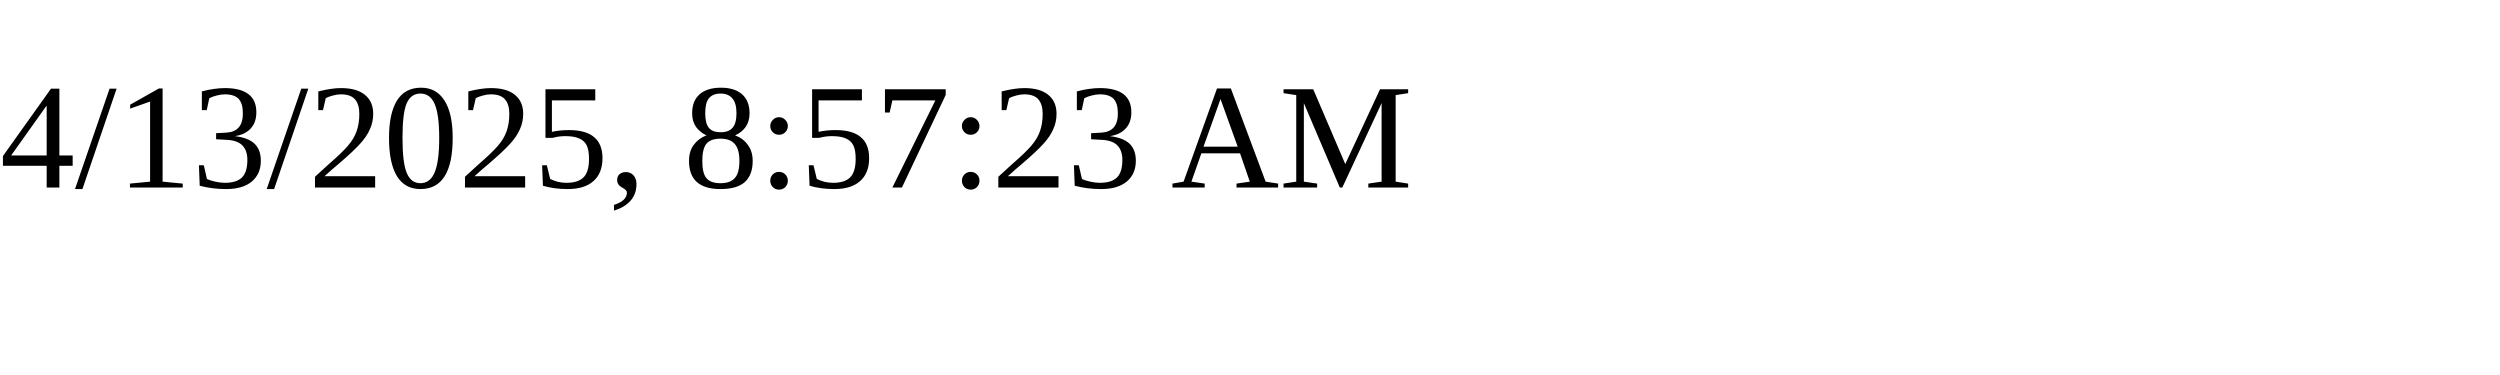
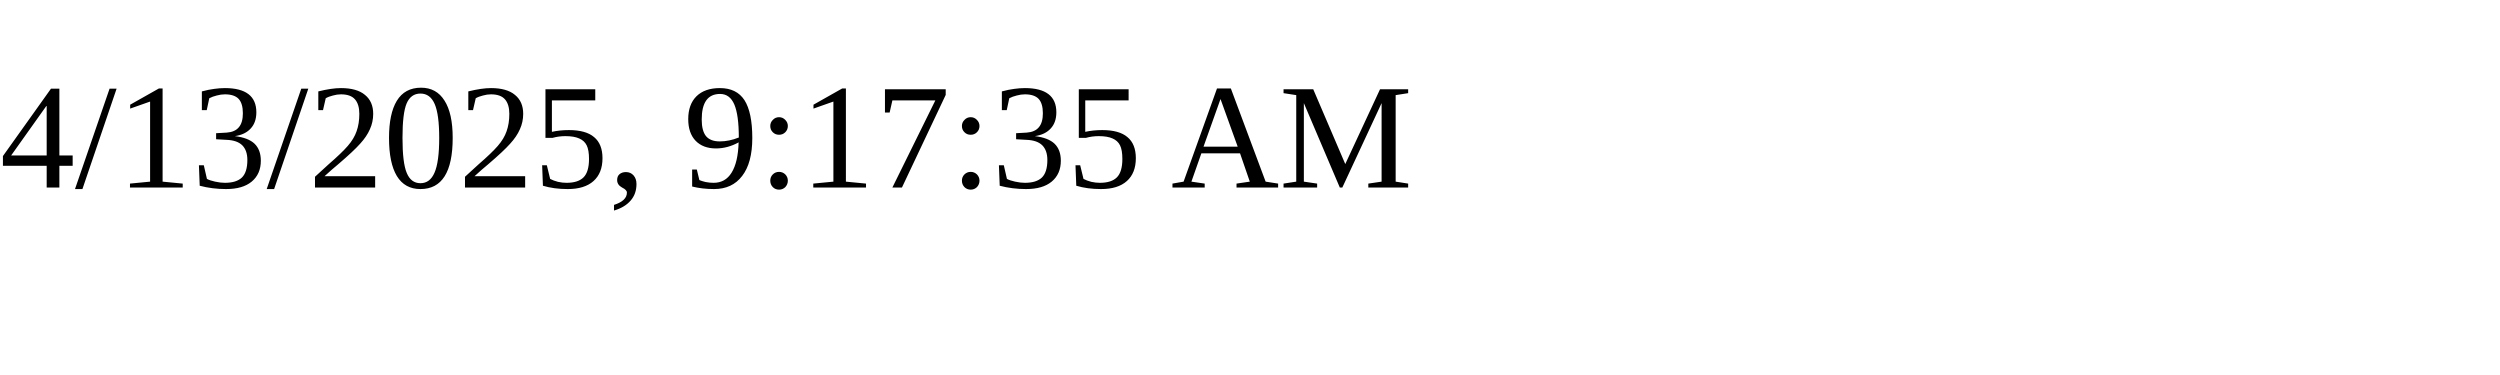
<svg xmlns="http://www.w3.org/2000/svg" height="30" width="200">
-   <text x="0" y="15">4/13/2025, 8:57:23 AM</text>
+   <text x="0" y="15">4/13/2025, 9:17:35 AM</text>
</svg>
